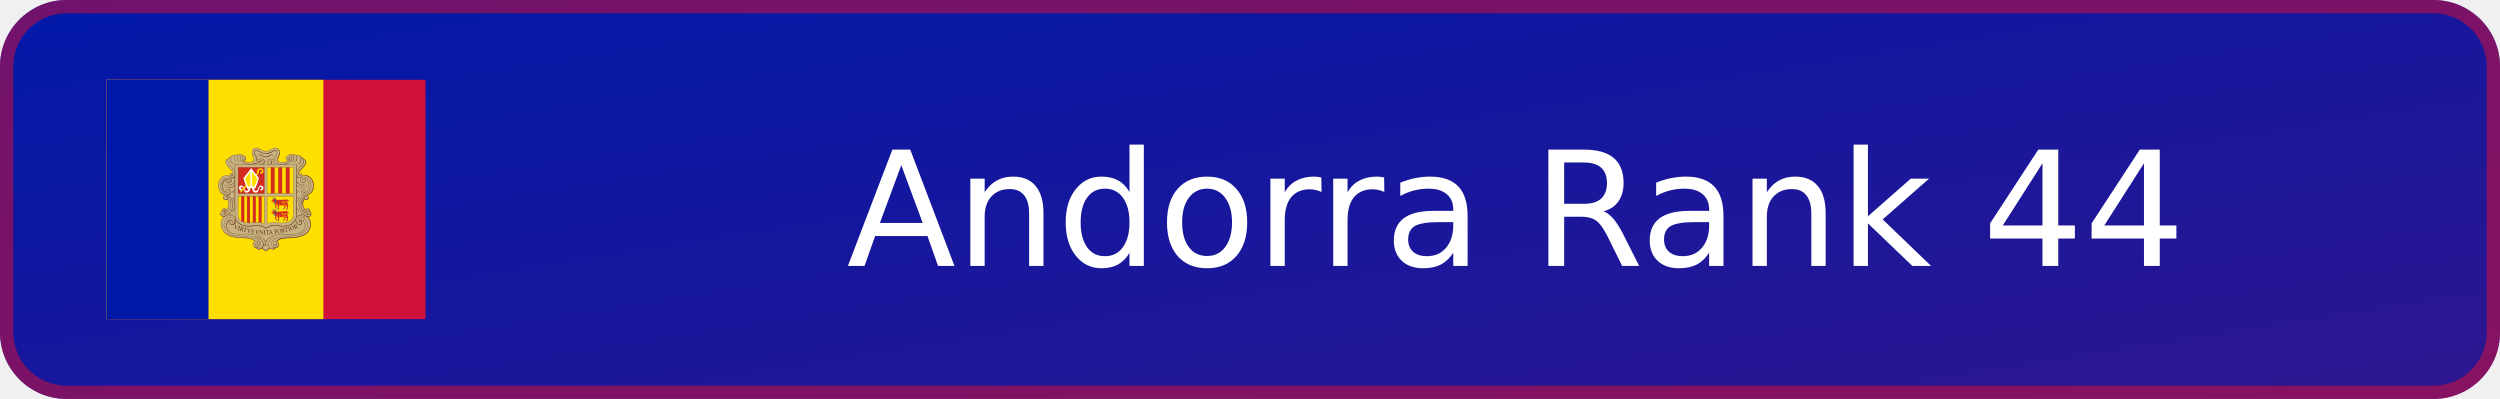
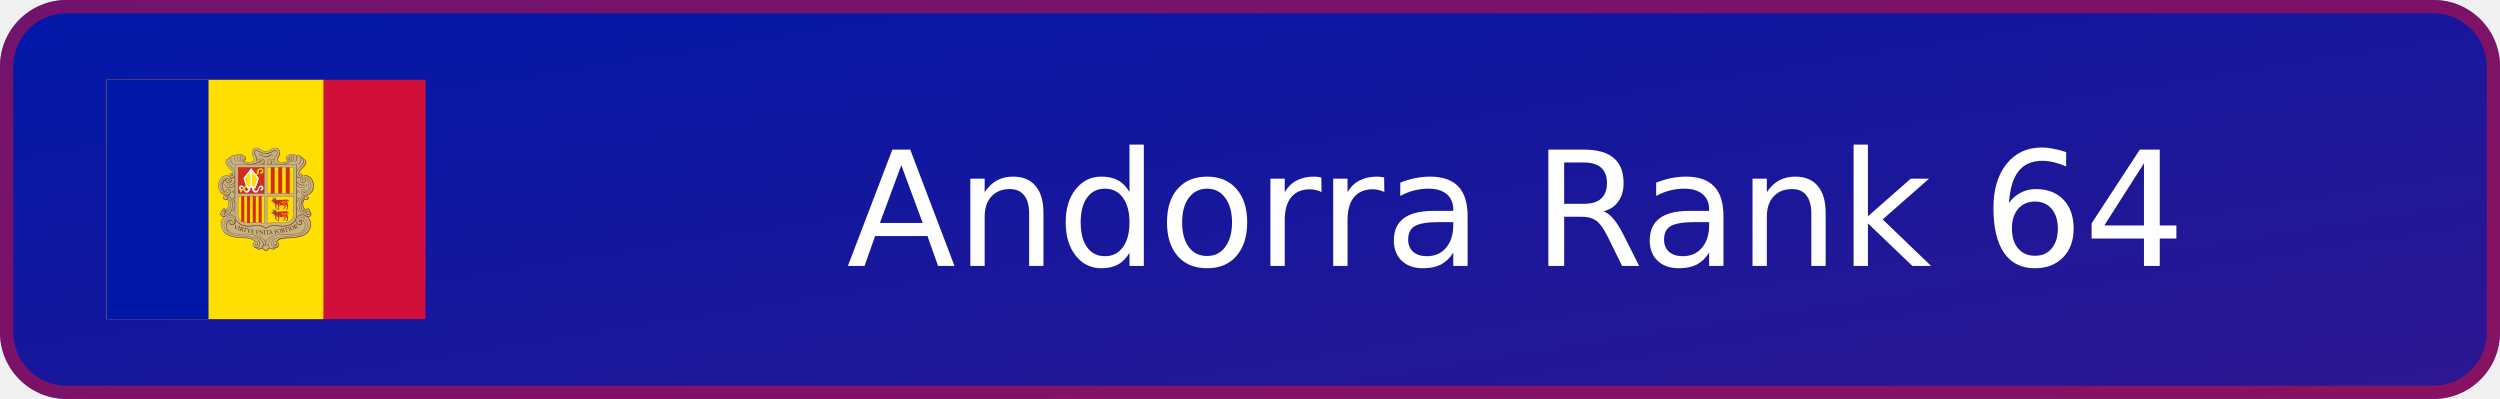
- <svg xmlns="http://www.w3.org/2000/svg" xmlns:xlink="http://www.w3.org/1999/xlink" width="188" height="30" viewBox="0 0 188 30" role="img" aria-label="Andorra Rank 44">
+ <svg xmlns="http://www.w3.org/2000/svg" xmlns:xlink="http://www.w3.org/1999/xlink" width="188" height="30" viewBox="0 0 188 30" role="img" aria-label="Andorra Rank 64">
  <defs>
    <linearGradient id="badge-background" x1="0" y1="0" x2="100%" y2="100%">
      <stop offset="0" stop-color="#0018a8" />
      <stop offset="1" stop-color="#2e1690" />
    </linearGradient>
  </defs>
  <rect width="188" height="30" rx="5" fill="url(#badge-background)" />
  <rect x=".5" y=".5" width="187" height="29" rx="4.5" fill="none" stroke="#d0103a" stroke-opacity=".55" />
  <svg x="8" y="6" width="24" height="18" aria-hidden="true" id="flag-icons-ad" viewBox="0 0 640 480">
    <path fill="#d0103a" d="M0 0h640v480H0z" />
    <path fill="#fedf00" d="M0 0h435.2v480H0z" />
    <path fill="#0018a8" d="M0 0h204.8v480H0z" />
    <path fill="#c7b37f" d="M300.4 136.6c7.7 0 10.9 6.6 18.6 6.6 4.7 0 7.5-1.5 11.7-3.9 2.9-1.6 4.7-2.5 8-2.5 3.4 0 5.5 1 7.3 4 1 1.6 1.8 4.9 1.3 6.7a40 40 0 0 1-2.7 8.3c-.7 1.6-1.3 2.5-1.3 4.2 0 4.1 5.6 5.5 9.4 5.6.8 0 7.7 0 12-4.2-2.3-.1-4.9-2-4.9-4.3 0-2.6 1.8-4.3 4.3-5.1.5-.1 1.3.3 1.7 0 .7-.3.4-1 1-1.4 1.2-1 2-1.6 3.6-1.6q1.3-.1 2.5.7.5.7 1 .8c1.2 0 1.8-.8 3-.8a5 5 0 0 1 2.3.6c.6.3.6 1.5 1.4 1.5.4 0 2.4-.9 3.5-.9 2.2 0 3.4.8 4.8 2.5.4.5.6 1.4 1 1.4a6 6 0 0 1 4.8 3c.3.4.7 1.4 1.1 1.5.6.3 1 .2 1.7.7a6 6 0 0 1 2.8 4.8q-.1 1.2-.5 2.2c-1.8 6.5-6.3 8.6-10.8 14.3-2 2.4-3.5 4.3-3.5 7.4 0 .7 1 2.1 1.3 2.7-.2-1.4.5-3.2 2-3.3a4 4 0 0 1 4 3.6l-.3 1.8a10 10 0 0 1 4-1.4h1.9c3.3 0 7 1.9 9.3 3.8a21 21 0 0 1 7.3 16.8c-.8 5.2-.3 14.8-13.8 18.6 2.5 1 4.2 3 4.2 5.2a4.5 4.5 0 0 1-4.4 4.7 4 4 0 0 1-3.5-1.4c-2.8 2.8-3.3 5.7-3.3 9.7 0 2.4.4 3.8 1.4 6s1.8 3.5 3.7 5.1q1.3-2.4 4-2.6 2.7-.1 3.9 2.2c.2.5 0 .9.3 1.4.3.6.8.7 1.1 1.3.5 1 0 1.8.5 2.7.3.7.9.8 1.2 1.4.4 1 .5 1.6.5 2.7 0 3-2.7 5.2-5.7 5.2-1 0-1.4-.4-2.3-.3 1.7 1.7 3 2.5 4.3 4.5a18 18 0 0 1 3 10.3 22 22 0 0 1-2.8 11.2 20 20 0 0 1-7 8.5 35 35 0 0 1-16 6.4 74 74 0 0 1-11 1.4l-14.1.8c-7.2.4-12.2 1.5-17.3 6.6 2.4 1.7 4 3.5 4 6.4q-.2 4.7-4.7 6.2c-.7.2-1.2 0-1.9.4s-.7 1.3-1.4 1.7a6 6 0 0 1-3.8 1 8 8 0 0 1-6.4-2.5c-2.2 1.8-3 3.4-5.5 4.9-.8.4-1.2 1-2.1 1-1.5 0-2.2-1-3.4-1.8a23 23 0 0 1-4.4-4c-2.3 1.3-3.6 2.4-6.3 2.4a7 7 0 0 1-4-1c-.6-.5-.8-1.2-1.5-1.6s-1.3-.3-2.1-.7c-3-1.3-5-3.5-5-6.8 0-2.9 1.8-4.7 4.4-6-5-5-10-5.8-17-6.2l-14-.8c-4.4-.3-6.8-.7-11-1.4-3.3-.5-5.2-.7-8.2-2.1-10.2-4.8-16.8-11.3-18-22.5-.2-1-.2-1.5-.2-2.5 0-5.8 2.3-9.4 6.4-13.5-1-.3-1.7 0-2.8-.3-2.5-1-4.4-2.7-4.4-5.5q-.1-1.4.5-2.6c.4-.6 1-.7 1.2-1.4.2-1 0-1.6.4-2.5.3-.5.8-.6 1-1.2 1-1.9 2-3.4 4.1-3.4q2.7.1 3.8 2.5c1.8-.8 2.2-2.1 3.2-3.7a16 16 0 0 0 1.4-13.3c-.4-1.5-.6-2.5-1.8-3.7q-1.4 1.4-3.4 1.4c-2.9 0-5-2.5-5-5.3a5 5 0 0 1 3-4.6c-1.6-1.4-3-1.5-4.7-2.6-2.6-1.6-3.5-3.4-5.2-6-1.2-1.6-1.5-2.8-2-4.7a19 19 0 0 1-1-7.8c.6-5 1.5-8 4.6-11.9 1.8-2.3 3-3.7 5.8-4.9 2.3-1 3.7-1.7 6.2-1.7l2 .1a7 7 0 0 1 2.8.8c.4.2 1.1.9 1.1.4s-.3-.8-.3-1.3c0-2 1.5-4 3.6-4 1.5 0 2.1 1.4 2.9 2.7q.6-1 .7-2.3c0-3.4-1.9-5.2-4-7.9-4.7-5.8-10.5-8.5-10.5-16q0-3.2 3-4.9c.5-.3 1.3 0 1.8-.3s.4-1 .7-1.4q.7-.9 1.6-1.6c1-1 2-.6 3.1-1.5q.8-.7 1.2-1.4c1.3-1.6 2.5-2.4 4.6-2.4q1.3-.1 2.5.4l1 .5q.5-.5 1.5-1.1a4 4 0 0 1 2.2-.6c1.1 0 1.8.6 3 .6l.8-.6c1-.7 1.5-1 2.7-1s1.8.3 2.8 1c1 .5 1 1.3 2 1.8l1.5.4c2.6.9 4.5 2.6 4.5 5.3q.1 2.1-1.4 3.5c-.9.7-1.7.6-2.8 1a16 16 0 0 0 11.3 3.5c4.2 0 9.3-1.7 9.3-5.9 0-2-1-3-1.8-4.8a19 19 0 0 1-2.1-8.5c0-2.8.3-4.5 1.9-6.7s3.6-2.9 6.5-2.9" />
    <g fill="none" stroke="#703d29">
      <path stroke-linejoin="round" stroke-width=".7" d="M272.4 159a4 4 0 0 0 2.4 2.4c.8.3 2.7.2 3.8-1.4 1-1.2 1-2.8.6-4a5 5 0 0 0-1.7-2.2z" />
      <path stroke-linecap="round" stroke-width=".7" d="M401 236.1c-1.2-2.9-4.3-1.6-4.4 0-.5 3.7 2.7 4.8 5 4.2a4 4 0 0 0 2.5-2q1-1.6.4-3.7l-.8-1.6-1.3-1.2q-1.2-.7-3.4-.6c-5.5 0-10.4 6.5-12 13.4-.6 2.2-1.3 7.3-.3 12a22 22 0 0 0 5.9 11.3 26 26 0 0 0 9.9 5.8 8 8 0 0 0 4 .1c3.2-.7 4.7-3.8 3-7-1.3-2.5-5.3-4-7.2-.6q-.3.5-.4 1.5c0 .9.4 2 1 2.4 1.5.9 3.8.6 3.7-2" />
      <path stroke-width=".8" d="M383.8 274a11 11 0 0 1 6.6-3.7q4.4-.4 8.2 2a19 19 0 0 1 10.8 17c0 3.6-1 7.5-2 9.4-.8 1.7-3 9-15.3 14-7.1 3-18 3.6-25.7 4-10.4.3-20 .7-25.5 7.6" />
      <g stroke-width=".7">
        <path d="M386.4 285.7q-.4-1.5.8-3.3c1.2-1.6 3.7-2.1 6-1a7 7 0 0 1 2.5 2.2l1.1 1.6q1 1.7 1 2.5c2.5 7-1.4 14.5-6.5 17.6-4 2.4-8.7 3.4-14.4 4-2.5.4-4 .3-6.5.5h-16.8c-2.9.3-5 .4-7.6.8q-2.4.3-5.4 1-.9 0-1.8.4l-1.2.3q-5.5 1.6-9.8 4.2-1.3.7-2.5 1.7l-1.3 1.2c-2 2-3.9 4-4.4 6.7v1.6c0 1.8 1.4 4.3 5.4 5m5.5-170c.8 1.4 1.3 2.3.8 3.9q-.9 2.7-3.6 2.8c-4 0-6.3-4.8-4.5-7.8 3.2-5.3 9.3-2.3 15 .3-.3-1.3-.8-1.8-.7-3.5.1-4.2 3.2-6 4.5-10 .7-2.3 1-4.3-.7-6q-2.2-1.8-5.1-.6c-3.8 1.5-8.5 5.9-16.6 6-8.2-.1-12.8-4.5-16.7-6q-3-1.2-5.1.7c-1.7 1.6-1.4 3.6-.7 6 1.3 3.8 4.4 5.7 4.5 10 0 1.6-.4 2-.7 3.4 5.7-2.6 12-5.9 15-.3 1.7 3.2-.5 7.7-4.5 7.7q-2.7 0-3.6-2.7-.5-2.2.8-4" />
        <path stroke-linecap="round" d="M314.6 159.9a5 5 0 0 1 2.4 5c-.2 2.5-.8 3.1-2.8 4.5m2.4-3.8q0 2.2-2.3 3.1" />
      </g>
      <path fill="#c7b37f" stroke="none" d="m276.7 153.3.7.5.8.8.5 1 .2.8v1.9l-.2.8-.5.6-.6.6-.9.5-1 .2-1 .2-1-.5-.9-.6-.5-.8-.4-1v-.4z" />
      <path stroke-linecap="round" stroke-width=".7" d="M275.2 157.2c-.3-1.7-2.2-2-3-1-1.1 1.5-.3 4 2 4.7a4 4 0 0 0 3.9-1.4c1-1.3.9-2.8.5-4a5 5 0 0 0-1.7-2.2c-2.7-2-7.1-1.6-8.6 2-1.8 4.4 2.2 7.8 6 10.3 4.6 3.2 10 3.8 14 3.8 9.2-.1 16.2-4.5 20.7-7q1.7-.9 2.7.2a2 2 0 0 1-.3 2.7" />
      <path stroke-width=".7" d="m248 281.2-2 .7-2 1.6-1 1.3-1.1 2-.5 1.5-.4 1.8-.2 1.4m19-10.1-.1 1.8-.3 1.2-1 2.2-1.3 1.8-1.5 1.2-1.1.5-1.6.4" />
      <path stroke-width=".8" d="M319.7 329.1c-.3 1.7-1.9 3.6-5.3 4.2l-.6.2" />
      <path stroke-width=".9" d="M404.2 276.2a18 18 0 0 1 5.6 13.5c0 3.6-1 7.5-2 9.4-.8 1.7-3 9-15.3 14a85 85 0 0 1-25.6 4c-10.3.3-19.8.7-25.4 7.3" />
      <path stroke-width=".6" d="M387.5 282.9c.8-1 3.5-2.4 5.8-1.1a6 6 0 0 1 2.3 2" />
      <path stroke-width=".9" d="m401.6 273.8 1.4.5a7 7 0 0 0 4 0c2.8-.8 4.6-3.4 3.2-6.9a6 6 0 0 0-1.8-2.1" />
      <path stroke-linecap="round" stroke-width=".7" d="M240.3 199.8c-2 1.1-3.3 1.4-4.8 3.1a28 28 0 0 0-2.6 6.8m46-51.7q-.1 2.7-3 3.2" />
      <path stroke-width=".6" d="M397.1 192a19 19 0 0 1 18.6 19.8c0 16-9.9 18.5-13.8 19.6" />
      <path stroke-width=".7" d="M398.4 192c8.1-.3 16.5 5.7 16.9 20.7.3 11.7-8 17-12 18" />
      <path stroke-width=".6" d="m393.8 248.4.1-1.6.6-2.5.7-2 .9-1.6 1-1.3m7.8-3.4v1.5l-.5 1-.7 1.1-.8.6-1.2.5h-1.1l-.8-.1m-14.3-52.8.3-1.7.8-1.6 1-1.5 1.6-2.2 1.4-1.4 2-2.2 2-1.9 1.1-1.3 1.5-1.9 1.4-2 .8-1.7.5-2.2.1-2.7-.2-.8m-12.3 128.2 1.6-.4 1.2-.6.7-.7.5-.8.3-1.2v-.9m-158.2-12.1h2.7l1.6-.6m5-36.5-.2 1.4-.4.6-.4.6-.7.5-.7.3-1 .1h-.6m9.9-15.5-.3 2.1-.5 1-.8 1.2-1.2.9-1.2.6-2.3.5m15.3-39.7-.5 1.3-.5 1-.8 1-1 1-1.2.5-1.1.3-.6-.1m.3-6.2v1" />
      <g stroke-width=".6">
        <path stroke-linecap="round" d="M254.3 224a7 7 0 0 1-2.1 1.4m150.5 44.8.5.2c1.4.8 4.2-.2 3.4-2.4" />
        <path d="M397.8 239.6c1 1.3 2.9 1.7 4.4 1.3a4 4 0 0 0 2.5-2q1-1.6.4-3.7l-.9-1.6-1.3-1.5-.4-.2m6.4 34 .1-.7a4 4 0 0 0-1.3-3l-.8-.8m.4.5c0-1.8-1.5-3.2-3.4-3.5m-4.2 2.8-1.3-1a16 16 0 0 1-4.3-10.7c0-4.2 1.6-8.4 3.6-10M341.2 324l1.8-1.6 1.2-1 2.3-1.4 2.2-1 1.6-.5 3-.6 3.6-.6m-29.5 19.4a17 17 0 0 1-7.6 6.1 18 18 0 0 1-7.6-6.1" />
        <path stroke-linecap="round" d="M314.4 332.6a10 10 0 0 1-2.2 4.2" />
        <path d="m314.7 330.5-.4 2.2M312 337l-1 1-1.7.9-2 .6m-5.6-177.8c.3-.8.5-1.4.5-2.6-.1-4.2-3.2-6.1-4.5-10-.7-2.3-1-4.3.7-6q2.2-2 5-.6c4 1.5 8.6 5.8 16.7 6-8.1-.2-12.8-4.5-16.6-6-2-.8-3.8-1-5.3.5-1.7 1.6-1.2 3.8-.5 6.1 1.3 3.9 4.2 5.8 4.3 10q-.1 1.6-.5 2.6M320 148c8-.4 14.9-5.8 17.1-6.3 2-.4 3-.2 4.5 1.1-1.4-1.3-3-1.2-5-.5-3.8 1.5-8.4 5.8-16.6 6m79.6 112.9a16 16 0 0 1-6.2-12.4c0-4.1 1.7-8.4 3.6-10m-70 97.6c-1.3 2-4.3 5-7.6 6.2a18 18 0 0 1-7.6-6.2" />
        <path stroke-linecap="round" d="m306.7 163.7 2.3-1.3c1-.6 2.3-.5 2.9.2s.7 2-.2 2.8" />
        <path d="M294.7 169.3c5.5-1.2 10-3.6 13.4-5.5M340.3 328c.5.3.8 1 .8 1l.3.8c.3 1.5-.7 2.4-2 2.6-1.7.2-3-.8-3.5-2M294.4 169c5.5-1.1 10-3.6 13.4-5.5m97.6 106.9c-1 .4-1.6.3-3-.2l-1.8-1a21 21 0 0 1-8.4-9 19 19 0 0 1-1.7-4.6 12 12 0 0 1-.5-3.3 26 26 0 0 1 4.7-15.3c1.1-1.6 2.1-2.5 4.2-2.6m-143.7-39.3a7 7 0 0 1 2.7 5.7c0 3.1-2.6 8.2-9 10a8 8 0 0 1-6.3-.8" />
        <path d="M256.3 205.6q1.6 1 1.6 3.3 0 1.6-1.9 3.7a12 12 0 0 1-8.8 4q-3 .1-6-1.7a9 9 0 0 1-3.8-5.4" />
        <path d="M256.2 212.3q1.8 1.8 1.7 4.6.1 3.9-3.7 7-.8.8-2 1.5m129.5-22.1v3.5m-.3-4.4v5m.3-15.8v6.6m-.3-8v8.9m-1.9 82a19 19 0 0 1-4.2 5.6 20 20 0 0 1-5.8 4.1 25 25 0 0 1-6.6 2.2 33 33 0 0 1-6.8.9c-2.5 0-3.9 0-6.4-.2s-4-.6-6.7-.8c-2.2-.2-3.4-.4-5.6-.3a28 28 0 0 0-11 1.8c-2.6 1-5.7 3-6.3 3.8a22 22 0 0 0-6.4-3.8 22 22 0 0 0-5.1-1.4c-2.3-.4-3.5-.4-5.8-.4s-3.4.1-5.6.3c-2.6.3-4 .6-6.7.8-2.5.2-3.9.3-6.4.2a33 33 0 0 1-13.4-3 20 20 0 0 1-6.4-4.8m42.1 53.4 1.8-.2m30.3-2.4 1.8-.1 1.7-.7 1.2-.8 1.7-2 .3-.6.3-1.7v-.8m47-136.7c.7-2.6-.2-5.4-2.8-5.3m-132 46.5a8 8 0 0 1-3.5 4.7m3.6-46.7a7 7 0 0 1-3.6 4c-1.9.8-4 0-5.2-.8" />
        <path stroke-linecap="round" d="M243.8 202.4c1.5.8 3.1-.4 2.8-2.4a3 3 0 0 0-2.5-2.2" />
        <path d="M250.2 286.6q.3.5.8.8c.7.2 1.2.4 1.9-.5.8-1.1.3-2.8-.5-3.9a5 5 0 0 0-5.8-1q-1.2.6-2.6 2.2l-1.1 1.6q-1 1.7-1.1 2.4c-2 5.9.4 12 4.1 15.7" />
        <path stroke-linecap="round" d="m340.2 327.8.7.8.2.9c.3 1.5-.7 2.4-2 2.6-1.6.2-2.8-.8-3.3-2" />
        <path d="M389.4 154.8a7.4 7.4 0 0 1 6.3 7c0 4.4-1.5 6-3.8 9.2-2.5 3.4-10.7 9.6-10.7 16.7q-.2 6.4 4.3 8.4c2 1 4.3 0 5.4-1 2.6-2.4 1.5-6.5-1.2-7-3.2-.6-3.9 4.6-.7 4.3m17.9 69a4 4 0 0 0-3.6-3 3.7 3.7 0 0 0-3.7 3.7q0 1.6 1 2.6" />
        <path d="M383.9 195.1a7 7 0 0 0-2.7 5.7c0 3.1 2.6 8.2 9 10 2.4.7 4.8.6 6.2-.3m-156-10.3a9 9 0 0 0-4.8 3.5 17 17 0 0 0-2.2 12.7 16 16 0 0 0 2.3 5.6l1 1.2 1.2 1m64 92c4.9 2.1 8.4 3.7 11.4 8.5a10 10 0 0 1 1.2 4.9c0 2.7-1 5.7-3.3 7.6a8 8 0 0 1-6.7 2c-1.9-.2-3.7-1.6-4-2.6M254 224.1c2.7 2.2 3.9 4.2 3.9 7.5a8 8 0 0 1-4 7.5" />
        <path stroke-linecap="round" d="M251.5 236.4c4 5.1 6.3 8.1 6.4 14.1.1 5.7-1.7 9.6-5 13.7" />
        <path d="M329.8 169.3a4 4 0 0 0 1.5-2.2q.8-2.2-.2-4 1.3 2 .7 4c-.1 1-.8 1.5-1.6 2.3m51.5 86.1v16.2l-.1 2.5-.3 1.7" />
        <path d="M381.4 254v19.9l-.5 2.6m.5-43v14.6m.3-13.4v11.8m0-26.8v8.8m-.3-9.9v11m.3-19v3.5m-.3-4.2v5m-1.8 65.2-.4.7a19 19 0 0 1-4.1 5.7 20 20 0 0 1-5.9 4 25 25 0 0 1-6.5 2.2c-2.7.6-4.2.8-6.9.9-2.5 0-3.9 0-6.3-.2-2.7-.2-4.1-.5-6.8-.8-2.2-.2-3.4-.3-5.6-.3s-3.5 0-5.7.4a22 22 0 0 0-5.2 1.4c-2.7 1.1-5.7 3-6.4 3.8-.6-.8-3.7-2.7-6.3-3.8a22 22 0 0 0-5.2-1.4c-2.2-.4-3.5-.4-5.8-.4s-3.4.1-5.6.3c-2.6.3-4 .6-6.7.8-2.5.2-3.9.3-6.3.2a33 33 0 0 1-13.5-3 20 20 0 0 1-5.8-4.1l-2.5-2.8m-2-3.2a10 10 0 0 1-2.3 7.7c-.8.9-2.6 2.6-5 2.6-3.7 0-4.8-2.5-5-3.2" />
        <path d="M255.6 278.9q1 1 1.9 2.5c1 1.8.6 4.8-.1 6.2l-.3.4m-20.3 18q3.3 3.8 10.9 7.1c7.1 3 18.1 3.6 25.7 4 10 .3 19.3.7 25 7m17.3-4a12 12 0 0 1 4 5.5m-7.3 11.5-.7.7a8 8 0 0 1-6.6 2c-2-.2-3.8-1.6-4.3-2.6m-5.4-2.9.3.4a8 8 0 0 0 5.1 2.4m27 0a18 18 0 0 1-7.7 6.1 18 18 0 0 1-7.6-6.1l-.3-.5m15.6.4.7.7a8 8 0 0 0 6.7 2 6 6 0 0 0 4-2.5l.5-.7" />
        <path d="m339 336.6-.7 1.2-1.1 1-1.7.7h-1.6" />
        <path d="M343 325.3a8 8 0 0 1 2.4 2.9q.4 1 .5 2.3a6 6 0 0 1-1.5 4.2 8 8 0 0 1-5.4 2.4h-.4m.2-.2a7 7 0 0 1-5.2-2.2m63.7-67.9a24 24 0 0 1-4.8-6.4 19 19 0 0 1-1.7-4.5 12 12 0 0 1-.5-3.3 26 26 0 0 1 4.6-15.3c.7-.8 1.4-1.8 2.1-2.2m-1.3-75.9c2.5.2 4.8 3 4.8 5.7 0 3.8-1.3 5.5-4.4 9.3-2.6 3.2-10.6 9-10.3 14.5q.1 1.6 1.1 2.8m-3.2 3.5a7 7 0 0 0 2 1.4 5 5 0 0 0 4.3-.3M369 153a6 6 0 0 1 2.2 2.6c1.8 4.5-2.2 7.9-6 10.4a21 21 0 0 1-8.3 3.3" />
        <path d="M364.6 161.6a4 4 0 0 1-3.1-1.5l-.7-1m-15 4.9-1.2-1q-1.7-1.4-.8-4.4c.6-1.9 3.7-7.2 3.8-10.9.2-5.6-2-9-5.3-10.2" />
        <path stroke-linecap="round" d="m347.3 146.5-.1 2-.6 2.2-1 3-1 1.9-.8 1.9-.4 1.3-.2 1 .1.9m38 126.3.6.8c.7 1 3.2 3 5.5 3 3.7 0 4.6-2.6 4.7-3.2.5-2.9-.5-3.6-2-4.5 0 0-.8-.4-1.9-.2" />
        <path d="M237 274.4a7 7 0 0 1-3.7 0c-2.9-.9-5.2-3.6-4-7m13.4-31.8q.4.5.4 1c.4 3.8-2.8 4.8-5 4.2a6 6 0 0 1-3-2.3 5 5 0 0 1-.7-2.3m22-23.6q.9.7 1.3 1.7m-1.1-8.5q.8.7 1.1 1.3" />
        <path stroke-linecap="round" d="M257.9 210.5a9 9 0 0 1-1.6 2.4 12 12 0 0 1-8.8 4q-3 .1-6-1.7a10 10 0 0 1-4-5.6" />
        <path d="M255.4 195.3a8 8 0 0 1 2.4 3.4" />
        <path stroke-linecap="round" d="M257.8 203.2c-.9 3-3.5 6.6-8.6 7.9-2.4.6-5.6-.2-6.6-1" />
        <path d="M240 202.6c.3 2.6 2 4.6 5.4 4.6 4.7.1 7.6-6.7 3.4-11.5" />
        <path stroke-linecap="round" d="M229.4 225.5q1 1.3 2.4 2.4a17 17 0 0 0 6 3.3m5.2.5c4.2-.5 6.6-3.7 6-7.3-.3-2.8-2.8-5-4.6-5.1" />
        <path d="M249.8 188.1c1.9 0 3 1.6 2.9 3" />
        <path stroke-linecap="round" d="M249.4 163a12 12 0 0 0 5 5.9m144.2 31c1.7 2.3.6 7-4 7a5 5 0 0 1-4.5-2.5" />
        <path d="M381.7 169.1V185" />
        <path stroke-linecap="round" d="M243.8 202.3c1.4 1 3.3-.7 2.5-2.6-.5-1.2-2.2-2.6-4.7-.9-2.8 1.9-2 7.8 3.2 7.9 4.7 0 7.6-6.8 3.4-11.6-4-4.6-11.3-3.6-16 .2A21 21 0 0 0 225 207a23 23 0 0 0 0 9.2 21 21 0 0 0 3 7.5l1.3 1.7c.8.8 1 1.2 2 2a15 15 0 0 0 10.4 3.7c4.6-.2 7.3-3.4 6.8-7.3-.4-3.8-4.2-5.7-6.7-3.9-1.7 1.2-2.3 4.9.7 5.8 1.6.5 3.1-1.7 2-3M374 150.9q4-2.2 6.3 1a10 10 0 0 1 1.6 7.2 9 9 0 0 1-3.5 5.8" />
        <path stroke-linecap="round" d="M380.5 152c3.1-2 6.5-1.1 8.3 1.6 1.3 2 1.7 3.6 1.6 6.1a11 11 0 0 1-5.7 9.2" />
        <path d="M395 159.2c2.6.2 4.6 2.5 4.6 5.1 0 3.8-1 5.5-4 9.3-2.7 3.3-10.6 9-10.4 14.6 0 2.1 1.8 4 3.3 4.2" />
        <path stroke-linecap="round" d="M395.4 202.3c-1.5 1-3.3-.6-2.5-2.4.5-1.2 2.2-2.8 4.7-1.1 2.7 1.9 2 7.8-3.3 7.9-4.7 0-8-6.6-3.4-11.6 4-4.6 11.7-3.7 16.5.1 2 1.6 6.1 6 7 12 1 7 .9 15.6-6.4 21-3 2.1-7 3.1-10.6 3-4.6-.2-7.3-3.5-6.8-7.4.5-3.8 4-5.4 6.7-3.9s2.3 5.4-.7 5.8c-1.7.2-3.1-1.7-2-3" />
        <path d="M392.9 199.9c.8-3.5 3.7-3.8 6.2-3.8 6.5.1 11.1 8 11.2 15.5 0 9.5-4 15.2-11 15.5-1.9 0-5-.8-5-3" />
        <path stroke-linecap="square" d="M397 198.3c6.9 1.6 9.3 7.8 9.3 13.8 0 4.9-.5 11.6-10 13.9" />
        <path d="M408.4 265.3a3.9 3.9 0 1 0-6.3 2.4" />
        <path stroke-linecap="round" d="M394.4 259.4c1.4 2 3 4.1 6.3 6m-1.3 10.5c-3.2-2.2-9.5-5-15-2.2a8 8 0 0 0-4.4 4.4 10 10 0 0 0 1.8 9.5c.9 1 2.7 2.6 5 2.7 3.8 0 4.7-2.6 4.8-3.2.4-2.8-1.2-3.9-2-4.1-.7-.3-2.8-.2-3.2 1.3q-.3.9.2 2" />
        <path stroke-linecap="round" d="M340.5 328.4c1 2.2-.2 3.2-1.6 3.4-2.2.3-3.3-1.4-3.4-3a4.4 4.4 0 0 1 4.3-4.7c2.3 0 4.1 1.5 5 3.5q.5 1 .5 2.4a6 6 0 0 1-1.4 4.1 8 8 0 0 1-5.4 2.5c-4.2.1-7.5-3.8-7.5-7.8 0-7.7 11.4-12 16-13a84 84 0 0 1 17.9-2.4c3.5-.1 6.2 0 10.1-.5 3.5-.3 5.4-.5 9-1.3a27 27 0 0 0 12.6-6.4c2.9-2.7 4.5-4.5 5.9-8.2a17 17 0 0 0-1.3-13.9 14 14 0 0 0-10.3-6.8c-3.7-.5-7 1.1-9 4.8-1 1.8-.6 4.8.1 6.2a6 6 0 0 0 4.8 3c3.8 0 4.7-2.6 4.8-3.2.4-2.8-1.2-3.9-2-4.2-.7-.2-2.8-.1-3.2 1.4q-.3.9.2 2" />
        <path stroke-linecap="round" d="M337.2 316.2c-4.8 2.1-8.4 3.7-11.4 8.5a10 10 0 0 0-1.2 4.9c0 2.7 1.1 5.7 3.3 7.6a8 8 0 0 0 6.7 2c2-.2 3.7-1.6 4-2.6" />
        <path d="M385.1 224.1c-2.3.8-3.9 4.2-3.9 7.5a8 8 0 0 0 4 7.5" />
        <path stroke-linecap="round" d="M387.6 236.4c-4 5.1-6.3 8.1-6.4 14.1 0 5.7 1.7 9.6 5.1 13.7" />
        <path d="m365.9 152 .3-.5c1.7-2.4 4.7-3.1 6.9-1.5 2.6 2 3.3 5.4 2.6 9q-.9 3.3-4 5.5" />
        <path stroke-linecap="round" d="M265.1 150.8q-3.9-1.9-6.3 1a9 9 0 0 0-1.6 7.2c.6 2.7 1.4 3.8 3.5 5.8" />
        <path d="M258.6 152a6 6 0 0 0-8.3 1.6 9 9 0 0 0-1.6 6.1c.2 4.2 2.8 7.6 5.8 9.2" />
        <path d="M249.7 154.8a7 7 0 0 0-6 6.6c0 4.5 1 6.3 3.5 9.6 2.5 3.4 10.7 9.6 10.7 16.7q.2 6.4-4.3 8.4c-2 1-4.3 0-5.4-1-2.6-2.4-1.5-6.5 1.2-7 3.3-.6 3.9 4.6.7 4.3" />
        <path d="M244 159.2c-2.5.2-5 2.3-5 5 0 3.8 1.5 5.6 4.6 9.4 2.6 3.3 10.1 9 9.9 14.5 0 2-1.5 4.6-2.9 4.3" />
        <path stroke-linecap="round" d="M238 236.1c1.3-2.9 4.4-1.6 4.6 0 .4 3.7-2.8 4.8-5.1 4.2a4 4 0 0 1-2.5-2 5 5 0 0 1-.4-3.7l.9-1.6 1.2-1.2q1.3-.7 3.4-.6c5.5 0 10.4 6.5 12 13.4.6 2.2 1.3 7.3.3 12a22 22 0 0 1-5.8 11.3 26 26 0 0 1-10 5.8 7 7 0 0 1-3.9.1c-2.8-.9-4.6-3.5-3.2-7 1.2-2.6 5.4-4 7.3-.6q.3.5.4 1.5c0 .9-.4 2-1 2.4-1.4.9-3.7.6-3.6-2" />
        <path d="M233.8 270.4c1 .4 1.6.3 2.9-.2l1.8-1c2.6-1.5 5.6-3.8 8.4-9.1a19 19 0 0 0 1.7-4.5q.4-1.6.6-3.3a26 26 0 0 0-4.8-15.3c-1.1-1.6-2-2.5-4.2-2.6m-9.5 31a3.9 3.9 0 1 1 6.3 2.3" />
        <path d="M232.2 261.4a4 4 0 0 1 3.7-3 3.7 3.7 0 0 1 3.6 3.7 4 4 0 0 1-1 2.6" />
        <path d="M239.4 261.3a16 16 0 0 0 6.2-12.4c0-4.1-1.6-8.4-3.6-10" />
        <path stroke-linecap="round" d="M244.7 259.4a17 17 0 0 1-6.3 6" />
        <path d="M254.6 273.7q-1.4-3.2-5.8-3.5-4.3-.3-8.2 1.9a19 19 0 0 0-10.8 17 25 25 0 0 0 2 9.5c.9 1.6 3 9 15.3 14a86 86 0 0 0 25.7 3.9c10.4.4 20 .8 25.6 7.6" />
        <path stroke-linecap="round" d="M239.7 275.9c3.3-2.2 9.5-5 15.1-2.2a8 8 0 0 1 4.3 4.4 10 10 0 0 1-1.8 9.5c-.9 1-2.7 2.6-5 2.7-3.8 0-4.7-2.6-4.8-3.2-.4-2.8 1.2-3.9 2-4.2.7-.2 2.8-.1 3.2 1.4q.4.9-.2 2" />
        <path d="M252.7 285.7q.6-1.6-.8-3.3a5 5 0 0 0-6-1q-1.1.6-2.4 2.2-.7.7-1.2 1.6-1 1.7-1 2.5c-2.5 7 1.5 14.4 6.5 17.6 4.4 2.8 8.8 3.6 14.4 4 2.5.3 4 .3 6.5.5h16.8c3 .3 5.1.4 7.6.8q2.5.3 5.4 1 .9 0 1.8.4l1.2.3q5.5 1.6 9.8 4.2 1.3.7 2.5 1.7l1.3 1.2c2 2 4 4 4.4 6.7v1.6c0 1.8-1.4 4.3-5.3 5" />
        <path d="M298.6 328.4c-1 2.2.2 3.2 1.6 3.4 2.2.3 3.3-1.4 3.5-3a4.4 4.4 0 0 0-4.4-4.7 6 6 0 0 0-5 3.5 7 7 0 0 0-.5 2.4 6 6 0 0 0 1.4 4.1 8 8 0 0 0 5.4 2.5c4.2.1 7.5-3.8 7.5-7.8 0-7.7-11.4-12-16-13a84 84 0 0 0-17.9-2.4c-3.5-.1-6.2 0-10.1-.5-3.5-.3-5.4-.5-9-1.3a27 27 0 0 1-12.5-6.4 17 17 0 0 1-4.7-22 14 14 0 0 1 10.3-6.9q5.9-.7 9 4.8c1 1.8.6 4.8-.1 6.2a6 6 0 0 1-4.8 3c-3.8 0-4.7-2.6-4.8-3.2-.4-2.8 1.2-3.9 2-4.2.7-.2 2.8-.1 3.2 1.4q.3.9-.2 2" />
        <path stroke-linecap="round" d="m273.3 152-.4-.5c-1.7-2.4-4.7-3.1-6.9-1.5-2.6 2-3.3 5.4-2.5 9a9 9 0 0 0 4 5.5" />
        <path d="M366.8 159.6c-4 4.4-8.1 5.8-14.1 6-2 0-5.5-.6-7.6-2.1-1.3-1-2.8-2.6-1.9-5.5.6-1.9 3.7-7.2 3.8-10.9.3-5.6-1.9-8.7-5.3-9.9-6.2-2.2-13 4-17 5.4-2.1.7-3.2.8-5.1.8-2 0-3-.1-5.2-.8-4-1.4-10.7-7.6-17-5.4-3.4 1.2-5.5 4.3-5.3 10 .1 3.6 3.2 9 3.8 10.8 1 2.9-.5 4.5-1.9 5.5-2 1.5-5.7 2.1-7.5 2-6-.1-10.1-1.5-14.1-5.9" />
        <path stroke-linecap="round" d="M297.3 314.4c.8.3.2-.2 5.3 2a22 22 0 0 1 11.3 8.9 11 11 0 0 1 .9 7.3" />
        <path d="M297.7 336a8 8 0 0 0 3.2.9c4.2.1 7.5-3.8 7.5-7.8 0-2.8-1.5-5.2-3.6-7" />
        <path stroke-linecap="round" d="M298.6 328.4c-1 2.3.4 3.5 1.8 3.7 2.2.2 3.4-1.4 3.6-3a5 5 0 0 0-2.2-4.2" />
        <path d="M390.1 154.8c3.2 0 6 3.6 6 7.2 0 4.3-2.2 6.9-3.9 8.8q-1.9 2.3-4.4 4.7" />
        <path stroke-linecap="round" d="M386.3 151.4a9 9 0 0 1 2.8 2.4c1.3 2 1.7 3.7 1.6 6.2-.2 4.2-3.2 7.1-6 9m-4.7-17.6.6.7c1.9 2.2 2 5.4 1.6 7.2a8 8 0 0 1-3.8 5.4m-5-14.4c2.6 2 3.4 5.4 2.5 9q-1 3.6-4.2 5.2m11.1 41.1c.3 1 .9 1.3 1.5 2a14 14 0 0 0 6.2 3.5q3.7.9 6.3-.9m-163 54q2 .1 3.3 2.3.3.4.4 1.5 0 1.5-1 2.2c-1.5 1-4 .5-4-2" />
        <path d="M241.5 231.3c5 1 9.7 6.9 11.2 13.3.6 2.3 1.3 7.3.3 12a22 22 0 0 1-6 11.4l-2.1 1.9-1 .7m-8-12.1c2 0 3.8 1.9 3.8 4a4 4 0 0 1-1 2.6" />
        <path d="M234.6 260.7c2.1 0 4.1 2 4.1 4.2a4 4 0 0 1-1.4 3" />
        <path stroke-linecap="round" d="M254 239.5a18 18 0 0 1 3.8 7.7m0 8.5a17 17 0 0 1-1.5 4 18 18 0 0 1-3.6 4.7" />
        <path d="M254.3 224.3q2.7 2.2 3.5 4.8" />
        <path stroke-linecap="round" d="M257.9 219.5a10 10 0 0 1-3.4 4.6m-9.2-17.2 2.2-.6 1.3-1 .8-1.1.7-1.8.3-1.5" />
        <path d="m241 199.3-2.5.8a9 9 0 0 0-3.5 3 17 17 0 0 0-2.2 12.7 16 16 0 0 0 2.3 5.6l1 1.4c1.4 1.3 2.6 2 4.6 1.7" />
        <path stroke-linecap="round" d="M253 189.8c-.3 1.3-1 2.9-3 2.7" />
        <path d="M245.7 198.5c-2-1.9-6-2.4-10.1.2L234 200l-1.4 1.6a18 18 0 0 0-2.4 5c-.7 3-.7 5.6-.6 6.3q0 1.5.3 2.7 1 4.2 2.3 6.2c.9 1.5 3 5 7.7 5.4 1.8.1 4.8-.7 5-3" />
        <path stroke-linecap="round" d="M363.8 157c.3-1.6 2.3-1.9 3-1 1.2 1.6.4 4.2-2 4.9a4 4 0 0 1-3.8-1.4c-1-1.3-.9-2.8-.5-4q.4-1.2 1.7-2.2c2.7-2 7.1-1.6 8.6 2 1.8 4.4-2.2 7.8-6 10.3-4.6 3.2-10 3.8-14 3.7-9.2 0-16.1-4.4-20.7-7q-1.7-.7-2.7.3a2 2 0 0 0 .3 2.7" />
        <path stroke-linecap="round" d="M365.6 155.5c1 0 1.2.4 1.5.8 1.2 1.5.3 4.1-2 4.9m17.8 51.5c-3.5 3.8-.2 10.3 2.4 11.8.9.7 1.3.3 2 .7" />
        <path d="M383.1 205.4q-1.5 1-1.6 3.3a5 5 0 0 0 1.4 4 14 14 0 0 0 9.3 3.7q3 .1 6-1.7a9 9 0 0 0 3.8-5.4m-20.8 61.8-.2 2.5a19 19 0 0 1-2 7 19 19 0 0 1-4.2 5.6 20 20 0 0 1-5.9 4 25 25 0 0 1-6.5 2.3 44 44 0 0 1-13.2.6c-2.7-.2-4.1-.5-6.8-.8-2.2-.1-3.4-.3-5.6-.3a28 28 0 0 0-10.9 1.9c-2.7 1-5.7 3-6.4 3.8-.6-.9-3.7-2.8-6.3-3.8a22 22 0 0 0-5.2-1.5c-2.2-.4-3.5-.4-5.8-.4s-3.4.2-5.6.4c-2.6.2-4 .6-6.7.7-2.5.2-3.9.3-6.3.2a33 33 0 0 1-7-.8 25 25 0 0 1-6.5-2.2 20 20 0 0 1-5.8-4.1 19 19 0 0 1-4.2-5.7 19 19 0 0 1-2-6.9c-.2-1-.2-2.5-.2-2.5V169.3h123.2z" />
      </g>
      <g fill="#c7b37f" stroke="#c7b37f">
        <path stroke-width=".3" d="M248 285.6a2.5 2.5 0 1 1 5 0 2.5 2.5 0 0 1-5 0zM232.5 268q.2-2.1 1.8-2.3c1.6-.2 1.7 1 1.7 2.3q-.2 2-1.7 2.2-1.6-.2-1.8-2.2z" />
        <path stroke="none" d="M241.3 223.6q.2-1.7 1.7-1.8 1.6.2 1.7 1.8c.1 1.6-.7 1.8-1.7 1.8s-1.7-.8-1.7-1.8M272 158c0-1 .5-2 1.4-2q1.5 0 1.8 1.6c0 1-.5 2-1.4 2q-1.4 0-1.8-1.6" />
      </g>
      <g stroke="#c7b37f" stroke-linecap="round" stroke-width=".6">
        <path d="M239.3 234q-.6.1-.8.5-.4.3-.6.9l-.2 1.2m4.7 26.7 1-1 .6-1 .5-1 .7-1.3m-1.3 14-1.5.7-1.1.6-1.3.8-1.2 1m15-37.9-.8-.8-1-.8-.9-.8" />
        <path stroke-linecap="butt" d="m254.2 225-1.2.5-1.5.3" />
        <path d="m237.4 208.4.5 1.5q.3 1 .9 1.7a8 8 0 0 0 2.6 2.7l1.5.8m-1-5.8 1.3.6a7 7 0 0 0 3 .6l1.8-.1m7.2-40.7-2-1.2q-1.2-.7-2-1.5l-1.1-1.3-.8-1.3m7.5-4.6.6 1.7 1.4 2c1 1 1.7 1.3 2.8 2.2m1.4-6 .7 1.6.8 1.2 1.3 1.3q1 .7 2 1.1" />
      </g>
      <path fill="#703d29" stroke-width=".2" d="M333.3 151.6c0-1.7-1.7-1.8-2.4-1.8-1.8 0-2.3 1.1-4.6 2.3a12 12 0 0 1-6.7 2 12 12 0 0 1-6.7-2c-2.3-1.2-2.7-2.3-4.6-2.3a2.3 2.3 0 0 0-2.2 2.4v.9l.3.2q0-1 .5-1.7a2 2 0 0 1 1.6-.8c1.8 0 2.5 1.2 4.8 2.4 3 1.6 4.2 1.9 6.7 2a12 12 0 0 0 6.8-2c2.3-1.2 3-2.5 4.8-2.5q.9 0 1.3 1v.9l.2.1z" />
    </g>
    <g fill="#703d29">
      <path d="M264.4 294c.5-.5.9-.3 1-.6q0-.2-.3-.3l-.9-.2-.8-.4h-.5c-.1.4 1 .4.6 1.4l-.8 1.2-2.6 3-.2.1v-4.3l.1-1.8c.2-.4.8 0 .9-.4q0-.2-.3-.3t-1.1-.3l-1-.5h-.6l.1.3q.5.2.5 1v7.4q0 .7.2.7l.4-.3z" />
      <path d="M267.5 295.2c.3-1.1 1-.4 1-.8q.1-.2-.2-.3l-1.3-.4-1.2-.4h-.4c-.1.5 1.1.5.8 1.5l-1.7 5.5c-.3 1-1 .6-1.1 1v.1l1.2.4 1.6.5h.3c.2-.4-1.2-.3-.7-1.7zm3.7 1q.3-.7.9-.4 1.6.6 1 2.5c-.2.6-.4 1.2-2 .8q-.6-.1-.6-.5l.7-2.3zm-2.8 5c-.5 1.4-1.2.8-1.3 1.2q0 .2.3.3l1.6.4.8.3h.4c.1-.5-1-.3-.7-1.5l.6-2q0-.6.6-.3.8.1.8.8l.3 2q.1 1.4 1 2 1 .1 1.4-.4l-.2-.2h-.3s-.3 0-.3-.3l-.7-3.6q.1-.2.8-.3a2 2 0 0 0 1-1.3c.1-.5.4-2.2-1.8-2.9l-2.1-.5-1.2-.4h-.3c-.1.5 1.1.4.7 1.7zm8.4 2.5c-.4 1.4-1.4.5-1.5 1q0 .3.3.3l1.5.3 1.4.4q.4.2.6-.1c0-.3-1.3-.3-1-1.8l1.3-5.2q0-.8.6-.5l1 .2c1.1.3.5 1.5 1 1.6q.2-.1.2-.6l.1-1v-.4l-3.3-.7-3.2-.8q-.2 0-.2.2l-.5 1.5q-.2.3 0 .4c.5.1.5-1.5 1.7-1.2l.9.2q.6 0 .4.8zm12.7-3.3c.4-.6.8-.5.9-.7q0-.2-.4-.3h-.9l-.9-.3q-.3-.1-.4.1c-.1.4 1 .2.8 1.3q0 .3-.6 1.3l-2 3.3-.3.2v-.2l-.7-4-.1-1.8c0-.5.7-.2.7-.5q.1-.2-.4-.3l-1.1-.1q-.6 0-1-.3-.4-.1-.6.1l.1.2q.7.2.7.9l1.3 7.3.3.7.4-.3zm.6 6.8q0 .3.2.5l1.7.7c1.4.2 2.6-.7 2.8-2.2.3-1.5-.3-2.1-1.4-2.9-1.3-.9-1.8-1.1-1.7-2q.3-1 1.4-1c1.8.3 1.6 2.6 1.8 2.6q.4 0 .3-.4l.2-1.6v-.4h-.6c-.4 0-.7-.5-1.6-.7q-2-.1-2.5 2-.1 1.6 1.2 2.4c1.6 1.1 2.2 1.4 2 2.4q-.3 1.5-1.7 1.3c-1.2-.2-1.6-1.4-1.8-2.6q0-.3-.2-.3-.2.1-.2.5v1.7zm15.8-4.5c.3-.7.8-.6.8-.9q0-.2-.4-.2h-.9l-.9-.1q-.3 0-.4.2c0 .4 1 0 1 1.1q0 .3-.5 1.4l-1.8 3.5-.1.3-.1-.3-1.1-4-.3-1.6c0-.5.7-.3.7-.6q.1-.2-.4-.2h-1.2l-1-.2q-.4-.1-.6.1l.2.2q.6.2.7.8l2.1 7.1.4.7q.2.1.3-.4z" />
      <path d="M307.6 308.5c0 1.2-1 1-1 1.5q0 .2.3.1h2.2l.4-.1c0-.6-1.4.2-1.4-2v-4.2l.1-.1.2.1 5.1 6.3.3.1.2-.3v-6.7c0-1.3 1-1 1-1.3l-.3-.2h-2.3q-.2 0-.2.2c0 .4 1.3.2 1.3 1.3v4l-.1.4-.4-.3-4.2-5.3q-.1-.4-.4-.3h-1.8l-.2.1c0 .6 1.2-.2 1.2 2.1zM318 303c0-1.1.8-.7.8-1.1q.1-.2-.4-.2h-2.6s-.3 0-.3.2c0 .4 1.1 0 1.1 1.2v5.7c0 1.1-.8.8-.8 1.2l.2.2h2.8q.3 0 .3-.2c0-.4-1.2.2-1.2-1.3zm4.5 5.5c0 1.5-1.2 1-1.2 1.4q0 .3.4.2h3q.5 0 .5-.3c0-.3-1.4 0-1.4-1.4V303q-.1-.7.5-.6h1c1.2-.1.8 1.2 1.3 1.2q.2-.1.1-.6l-.1-1q0-.3-.2-.4l-3.3.1h-3.3l-.2.3-.1 1.6.1.4c.5 0 .2-1.6 1.4-1.6h.9q.5-.1.6.6v5.6zm6.3-2.2h-.4l.1-.5.7-2.2v-.2l.2.1 1 2.1.2.4q0 .3-.4.2zm1.8.5c.3 0 .3 0 .8 1l.2.8c0 .7-.7.6-.7 1q0 .2.4 0h1.2l1.3-.1q.4 0 .4-.2c0-.4-.6 0-1-.7l-3.4-7-.3-.4q-.2 0-.3.4L327 309c-.2.7-.8.7-.7 1h2.3q.4 0 .5-.3c.1-.3-1.2 0-1.3-.9l.2-1q.3-1 .6-.8l2.1-.2zm8.3-5c-.1-.8 0-.8 1.2-1 2-.2 1.4 1.3 2 1.2q.2-.1 0-.6l-.1-1.1q0-.2-.3-.2-1.4 0-2.4.3l-2.8.4q-.3 0-.3.2c.1.5 1.3 0 1.4 1l.7 5.5c.2 1.5-.7 1-.6 1.5h.2l1.4-.1 1.2-.1q.5 0 .5-.3c0-.3-1.2.1-1.4-1.2l-.2-1.7q-.2-1 .3-1h.8c1.1-.2 1 1.1 1.3 1q.4-.2.1-.5l-.3-2.1q-.1-.4-.2-.3c-.3 0-.1 1.1-1 1.2l-.7.1q-.6.2-.6-.5zm4 2.8c.4 2.3 2.1 3.7 4.2 3.3 3.4-.7 3.5-3.6 3.2-5.3-.5-2.5-2.3-3.7-4.4-3.3-2.5.5-3.5 2.7-3 5.3m1.1-1c-.3-1.6 0-3.4 1.7-3.7 1.4-.3 3 .8 3.4 3.4.3 2 0 3.6-1.8 4s-3-2-3.3-3.6zm8.3-4.1q0-.9.6-.9 1.6-.2 2.1 1.6c.2.7.3 1.4-1.3 1.8q-.5.1-.8-.2l-.5-2.3zm0 5.7c.4 1.4-.5 1.3-.5 1.6q.2.3.4.1l1.6-.4 1-.2q.3 0 .2-.2c0-.4-1 .3-1.3-1l-.5-2c0-.4-.2-.4.4-.5q.6-.3 1.1.3l1.3 1.6c.5.6 1 1.3 1.8 1.1q.9-.2 1-.9l-.2-.1-.3.1s-.3.1-.4 0l-2.4-2.9.5-.6q.4-.6.2-1.6c-.1-.5-.7-2.1-3-1.6l-2.1.6-1.2.2q-.3 0-.2.2c0 .5 1.1-.2 1.4 1zm8.7-2c.3 1.4-1 1.2-.9 1.6q.1.3.5.2l1.4-.5 1.5-.3q.5.1.4-.4c0-.3-1.3.4-1.7-1l-1.3-5.3q-.2-.7.3-.7l1-.2c1.1-.4 1.1 1 1.5.9s0-.5 0-.7l-.4-1s0-.3-.2-.2l-3.2.9-3.2.7v.3l.1 1.6q0 .4.3.4c.5-.1-.3-1.6 1-1.9l.8-.2q.6-.2.7.5zm5.5-7.3c-.3-1 .6-.9.4-1.3h-.3l-1.4.4-1.2.3s-.3 0-.3.2c.1.4 1.2-.2 1.5.8l1.6 5.6c.2 1-.6 1-.5 1.3q0 .2.2.1l1.1-.3 1.6-.4q.4 0 .3-.3c-.1-.3-1.1.5-1.5-.9zm2.3 2.7c.7 2.3 2.6 3.4 4.7 2.7 3.2-1.1 3-4.1 2.4-5.7-.8-2.4-2.8-3.3-4.8-2.7-2.4.9-3.2 3.2-2.3 5.7m1-1c-.6-1.7-.6-3.5 1.1-4 1.3-.5 3 .4 3.9 2.9.6 1.8.5 3.6-1.2 4.2-1.8.6-3.2-1.5-3.8-3.2zm7.6-5.5q-.2-.9.4-1 1.7-.3 2.4 1.4c.2.6.4 1.3-1.1 1.9q-.6.2-.8 0zm.8 5.6c.6 1.4-.4 1.4-.2 1.7q0 .3.4.1l1.5-.7.9-.2q.3-.1.2-.3c-.2-.4-1 .4-1.4-.8l-.8-1.9q-.4-.5.3-.7.6-.3 1.1.3l1.6 1.4c.5.5 1.1 1.1 2 .8.3-.2.9-.7.7-1l-.2-.1-.2.2h-.5l-2.8-2.5.4-.7a2 2 0 0 0 0-1.6c-.1-.6-1-2-3.1-1.2l-2 .9-1.2.4-.2.2c.2.4 1.1-.4 1.6.8l2 5z" />
    </g>
    <g fill="#fedf00" transform="matrix(.64 0 0 .64 0 16)">
      <path fill="#d52b1e" d="M412.7 249.3h82.1v82h-82.1z" />
      <path id="ad-a" fill="#fff" d="M451.2 313.8s0 3-.8 5.3c-1 2.7-1 2.7-1.9 4a13 13 0 0 1-3.8 4q-3 1.9-6 1.6c-5.4-.4-8-6.4-9.2-11.2-1.3-5.1-5-8-7.5-6q-2 1.7-.3 4.6a9 9 0 0 0 4.1 2.8l-2.9 3.7s-6.3-.8-7.5-7.4c-.5-2.5.7-7.1 4.9-8.5 5.3-1.8 8.6 2 10.3 5.2 2.2 4.4 3.2 12.4 9.4 11.2 3.4-.7 5-5.6 5-7.9l2.4-2.6 3.7 1.2z" />
      <use xlink:href="#ad-a" width="100%" height="100%" transform="matrix(-1 0 0 1 907.5 0)" />
      <path d="m461.1 279 10.8-11.7s1.6-1.3 1.6-3.4l-2.2.4-.5-1.2-.1-1.1 3-.7V260l.3-1.3-3.2.2.3-1.4.5-1 1.9-.4h1.9c1.8-3.4 9.2-6.4 14.4-1 3.8 4 3 11.2-2 13.2a6 6 0 0 1-6.8-1.1l2-4c2.7 1.7 5-.3 4.8-2.4-.2-2.7-2-4.3-4.3-4.5q-3.5-.1-5 3c-.6 1.3-.3 2.2-.5 3.6-.2 1.5 0 2.3-.5 3.8a9 9 0 0 1-2.4 3.6l-11 12-43 46.4-3.2-3z" />
      <path fill="#fff" d="M429.5 283s2.7 13.4 11.9 33.5c4.7-1.7 7.4-2.8 12.4-2.8s7.6 1 12.3 2.8A171 171 0 0 0 478 283l-24.2-31z" />
      <path d="m456.1 262.4 16.8 21.7s-2.2 10.5-9 26.3c-2.7-.6-5-1.1-7.8-1.3zm-4.7 0-16.8 21.7s2.2 10.5 9 26.3c2.7-.6 5-1.1 7.8-1.3z" />
    </g>
    <g fill="#d52b1e">
      <path fill="#fedf00" d="M322.3 175.5h52.6V228h-52.6z" />
      <path d="M329.7 175.5h7.8V228h-7.8zm15 0h7.8V228h-7.8zm15 0h7.9V228h-7.9z" />
    </g>
    <g fill="#d52b1e" stroke="#d52b1e" stroke-width=".5">
      <path fill="#fedf00" stroke="none" d="M264.3 273.5q.1 1.6 1.4 4.3c1 1.5.6 1.4 2.7 3.8a15 15 0 0 0 4 2.9 33 33 0 0 0 15 2.6q4-.2 6.6-.7a71 71 0 0 1 11-.6q2.2 0 4.7.6c3.5.7 7 2 7 2v-54.7h-52.6V271l.2 2.4z" />
      <path stroke-width=".3" d="m270.4 283.1 2.5 1.5 3.4 1.2v-52.2h-5.9zm29.2 2.4v-51.9h-5.8v52.8l5.8-.7zm11.7-51.9h-5.8v52.1l5.8 1zm-23.4 0V287s-3.8.2-5.8 0v-53.4z" />
    </g>
    <g transform="matrix(.64 0 0 .64 0 16)">
      <path fill="#fedf00" d="M585.5 402.4a21 21 0 0 1-2.2 6.6c-1.5 2.3-1 2.3-4.3 6a26 26 0 0 1-13 7 52 52 0 0 1-16.6 1.6q-6.3-.4-10.3-1c-3.8-.6-6.7-.9-11-1h-6.2a83 83 0 0 0-18.3 4.2V340h82.2v58.5z" />
      <g id="ad-b">
        <path fill="#d52b1e" d="m524.6 347-.6.2-.8.8q-.5.5-1.2.8l-.6.5c-.3.3 0 .6-.3 1q-.1.5-.6 1t-1 1l-1.2 1-.3.1h-.6l-.8.8.3.6.8 1.4q.2.6.5.8.7.3 1.3.1l2 .5 1.5.8q.6.4 1.3.5h1.8v.3l2 1-.1.4q-.2.5-.1.8 1 2.9 1.5 3.2.8.4 1.1 1.5l-.3.3q-1 .8-1.7 1.8c-.7 1.2-1.2 1.2-.3 2.8l1.5 2.4.8 2q.3 1 .3 2l1 .3.7-.6.6-1.2v-1q-.3-.2-.2-.7c0-.4.5-.3.7-.6.3-.5-.4-.8-.7-1.1-.6-.7-1.4-.9-1.6-1.9q-.1-.3.4-.7l2-1.8q.4.2 1 .1l1.3.4h1.6l.1.6c.1 1-.1 3 .2 3.5l.3.6.2.6v2l-.2 1.7q0 .6-.5 1t-1 .7v1l1.1.5 1.3.3.7-.3.1-.6.5-.5.9-.1q.2-.3 0-.8 0-.8-.3-1.6l-.1-2.8q0-.8.2-1.5c.1-1 .4-1.4.6-2.2l.4-2.5a24 24 0 0 0 10.1-.6q1.2 1 2.7 1.6v1q0 .4.2.7l.3.3q.4 0 .7-.2t.2-.7v-.7h1.8v1.1q.2.4.5.4h.6q.3-.4.3-1v-.7l1-.4v.9l-.3.9c-.2.6-.5.8-.8 1.4q-.4.8-1 1.5l-.6.7-.6.9-.9 1c-.7.6-1.2.2-2 .9l-.3 1 1.4.6 1.3.2.4-.2q0-.5.3-.8t.7-.4q.6 0 1-.2.4-.6.7-1.5a13 13 0 0 1 3-3.9l1.7-1.4q.4-.4.5-1l-.2-.6-.2-1c1.5.7 1 .7 1.2 1.4.3.6 0 1 .1 1.7.1.8.5 1.1.5 1.9q0 1.1-.3 2.3 0 1-.5 2a4 4 0 0 1-1.1 1.5l-.6.5-.1 1 1.1.4 1.6.4.4-.3c.2-.7 0-1.7.4-1.7q.6 0 .8-.3v-.7l.7-4.5.4-1.9.4-1.7c.7-2-.2-2.3-1-3.6q-.7-.9-.7-1.5v-5.7l.4-.2c1.2-.7 1.7-.9 2.4-2.5l.3-1.5v-1l-.4-1-.6-.8c-.7-1-1.7-1.1-2.7-1.5-1.5-.5-2.5-.4-4-.5-1.8-.2-2.7-.2-4.4 0-2 0-3.1.4-5.1.7l-4.9.4c-2.3 0-4.4-.5-5.8-.4-2.4.2-2.5.8-6.2 1.1l-3.8.2-2.2-.7c.9-.3 1.1-.5 1.5-1s.2-.7.6-1.1l.7-1-.9-.4h-1l-1.2.3-.8.6-2.2-1.2a9 9 0 0 0-3-.9zm2 11.8" />
        <g fill="none" stroke="#fedf00" stroke-linecap="round">
          <path d="m568.8 359.5-.8.3q-1.2.5-2.6.5c-2.6.2-4.3-1.1-7-.9-1.4.1-2 1.2-3.5 1.6l-1.7.2.5-1s-1.2.3-2 .3l-1.6-.2 1-1-1.3-.2-1-.7 1.7-.3c1.5-.4 2-1.2 3.9-1.4 1.1 0 3 0 7.6.8 3 .5 4.4.2 5.5-.3q1-.5 1.1-1.8 0-1.2-.8-1.8l-1.1-.4" />
          <path fill="#fcd900" stroke-linecap="butt" stroke-width=".5" d="M524.8 350.6q-.7 0-1.3.3-.6.5-1 1.1.7.3 1.2.3t.8-.5q.4-.5.4-1.2z" />
          <path d="m536 363.8 1 2.3c.2.8 0 1.2.2 2v1.6m6.8-7-.3 1.3-1 3.5v.7m-11-4c.9.2.6 3.3 1.9 4" />
          <path stroke-linecap="butt" d="m560.1 369.8.4-.3a8 8 0 0 0 2.7-1.8" />
          <path d="M552.4 368c3.5-.9 5.9-2.6 7.6-2.9m-4-1.5h.8c1.5-.3 1.7.6 2.7 1.2 1.9 1 2.1 2.3 4.3 3.4l.4.1.8.4" />
          <path fill="#fcd900" stroke-linecap="butt" stroke-width=".5" d="M517.7 354.5h.7l.8-.2q.4 0 .7.2.2 0 .3.3t.1.5q0 .3-.6.4-.3 0-.5-.3v-.4a1 1 0 0 1-.9 0z" />
        </g>
        <path fill="#0065bd" d="m525.1 364.2-2-.9 1-.5.5-1.3q.1-1 .7-1.4t1.1-.1q.7.1.9.7 0 .8-.3 1.5l-.2 1.4q0 .6.4 1l-2-.4zm-1 1a.6.6 0 1 1 .7.5.6.6 0 0 1-.7-.6zm-1.7-16.6h-.2l-.6-1.2-.3-1.2v-2q0-.5-.2-.9c0-.2-.4-.3-.3-.4h.4q.5 0 1 .4t.6 1l.4 1.5.3.8.5.6-.7.8zm3.6 10.6 2.2 1a9 9 0 0 0 3.5-3.8c.9-1.8 1-2.7 1.4-4.4l-1.8-.5h-.4c-.5 1.8-.7 2.7-1.6 4.2q-1.2 2-2.6 3zm5 18.2.8-1.3 1.4-1.1h.4a9 9 0 0 1-.5 2.8l-.4 1-.5.5c-.5-.8-1.3-1.3-1.3-2zm33 1.8 1.4.6 1.5.9v.5l-1.5.2h-2.3l-.6-.4c.5-.7.8-1.6 1.4-1.8zm-9.8-2 1.4.5 1.5 1v.4a9 9 0 0 1-2.7.3l-1-.1-.7-.3c.6-.7.9-1.7 1.5-1.8m-17.4 2.1 1.5.5 1.5 1v.5a9 9 0 0 1-2.8.2h-1l-.6-.4c.5-.7.8-1.6 1.4-1.8m-9-29.8q-1-.6-.6-1.6l.6-.4q.2-.4 0-.8l-.1-1-.2-1q-.1-.8.4-1.6.5-.5.8-.6.2.3 0 .8 0 .6.3 1.2l.7 1.3.4 1.4-.2 1.2-.6.8-.8.4z" />
      </g>
      <use xlink:href="#ad-b" width="100%" height="100%" y="36.6" />
    </g>
    <path fill="none" stroke="#703d29" stroke-width=".5" d="M264.1 175.5h52.6V228h-52.6zm58.2 0h52.6V228h-52.6zm-58 98q.1 1.6 1.4 4.3c1 1.5.6 1.4 2.7 3.8a15 15 0 0 0 4 2.9 33 33 0 0 0 15 2.6q4-.2 6.6-.7a71 71 0 0 1 11-.6q2.2 0 4.7.6c3.5.7 7 2 7 2v-54.7h-52.6V271l.2 2.4zm110.4 0a13 13 0 0 1-1.4 4.3c-1 1.5-.6 1.4-2.7 3.8a15 15 0 0 1-4 2.9c-1.3.7-2.3 1-4.4 1.6a33 33 0 0 1-10.6 1q-4-.3-6.5-.7l-7.2-.6H334q-2.2 0-4.7.6c-3.5.7-7 2-7 2v-54.8H375v37.5l-.2 2.4z" />
  </svg>
-   <text x="114" y="20" text-anchor="middle" fill="#ffffff" font-family="Verdana,DejaVu Sans,sans-serif" font-size="12">Andorra Rank 44</text>
+   <text x="114" y="20" text-anchor="middle" fill="#ffffff" font-family="Verdana,DejaVu Sans,sans-serif" font-size="12">Andorra Rank 64</text>
</svg>
